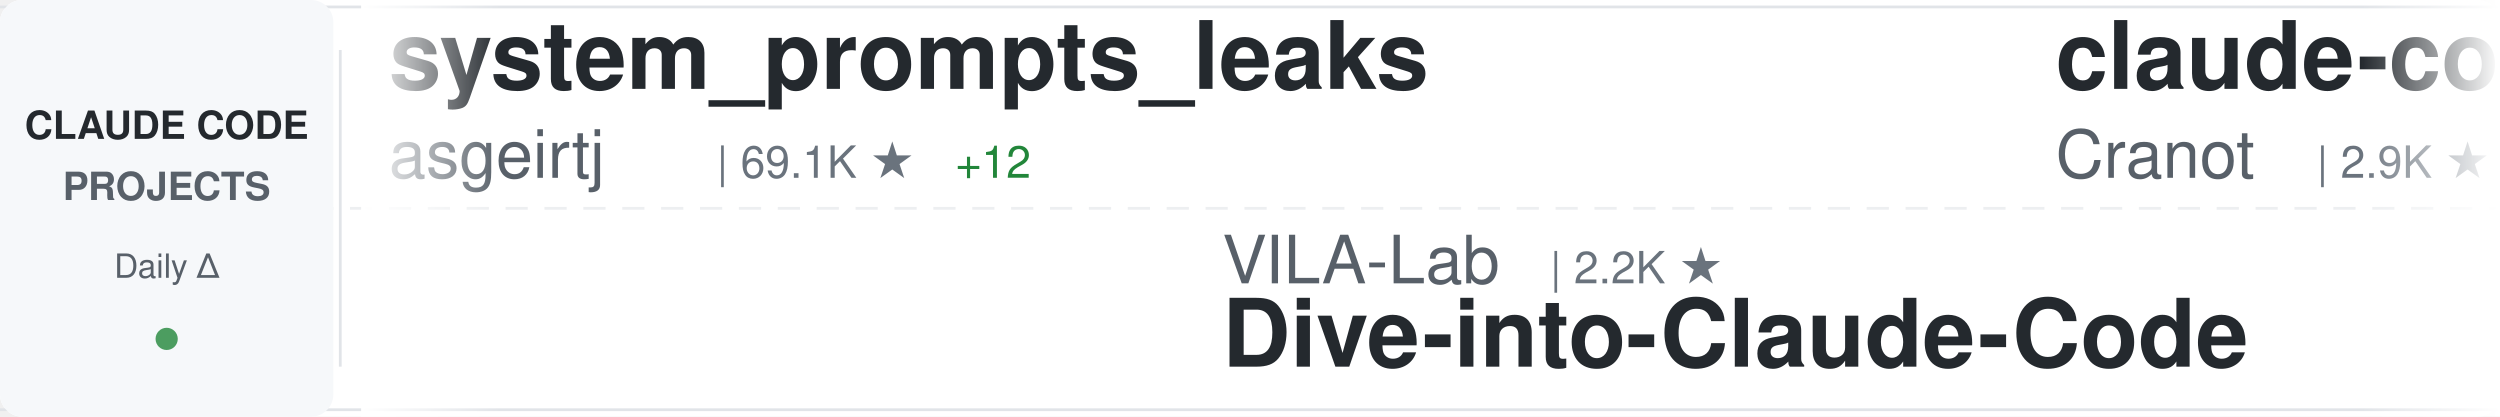
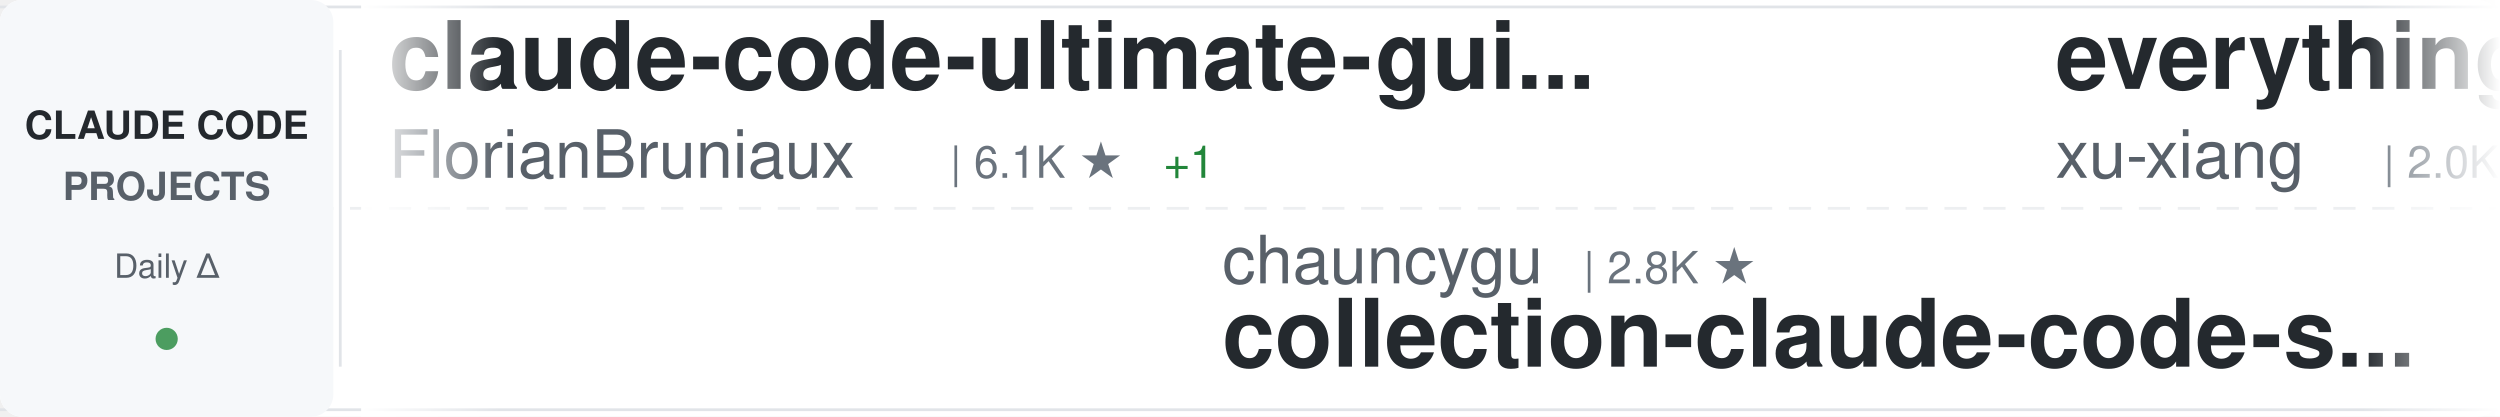
<svg xmlns="http://www.w3.org/2000/svg" width="900" height="150">
  <defs>
    <linearGradient id="awesomeLeftFade" x1="0%" y1="0%" x2="100%" y2="0%">
      <stop offset="0%" style="stop-color:#ffffff;stop-opacity:1" />
      <stop offset="100%" style="stop-color:#ffffff;stop-opacity:0" />
    </linearGradient>
    <linearGradient id="awesomeRightFade" x1="0%" y1="0%" x2="100%" y2="0%">
      <stop offset="0%" style="stop-color:#ffffff;stop-opacity:0" />
      <stop offset="100%" style="stop-color:#ffffff;stop-opacity:1" />
    </linearGradient>
  </defs>
  <rect width="900" height="150" fill="#ffffff" rx="8" />
  <rect x="0" y="2" width="900" height="1" fill="#e1e4e8" />
  <rect x="0" y="147" width="900" height="1" fill="#e1e4e8" />
  <line x1="0" y1="75" x2="900" y2="75" stroke="#e1e4e8" stroke-width="1" stroke-dasharray="8 6" opacity="0.6" />
  <rect x="0" y="0" width="120" height="150" fill="#f6f8fa" rx="8" />
  <text x="60" y="50" font-family="-apple-system, BlinkMacSystemFont, 'Segoe UI', Helvetica, Arial, sans-serif" font-size="14" font-weight="600" fill="#24292e" text-anchor="middle">CLAUDE CODE</text>
  <text x="60" y="72" font-family="-apple-system, BlinkMacSystemFont, 'Segoe UI', Helvetica, Arial, sans-serif" font-size="14" font-weight="600" fill="#586069" text-anchor="middle">PROJECTS</text>
  <text x="60" y="100" font-family="-apple-system, BlinkMacSystemFont, 'Segoe UI', Helvetica, Arial, sans-serif" font-size="12" font-weight="500" fill="#586069" text-anchor="middle">Daily Δ</text>
  <circle cx="60" cy="122" r="4" fill="#22863a" opacity="0.8" />
  <rect x="122" y="18" width="1" height="114" fill="#e1e4e8" />
  <clipPath id="awesomeTickerClip">
    <rect x="130" y="0" width="770" height="150" />
  </clipPath>
  <g clip-path="url(#awesomeTickerClip)">
    <g id="awesomeTickerItems">
      <animateTransform attributeName="transform" attributeType="XML" type="translate" from="0 0" to="-3000 0" dur="54s" repeatCount="indefinite" />
      <g transform="translate(0, 0)">
-         <text x="140" y="32" font-family="-apple-system, BlinkMacSystemFont, 'Segoe UI', Helvetica, Arial, sans-serif" font-size="34" font-weight="600" fill="#24292e">system_prompts_leaks</text>
-         <text x="140" y="64" font-family="-apple-system, BlinkMacSystemFont, 'Segoe UI', Helvetica, Arial, sans-serif" font-size="24" font-weight="400" fill="#586069">asgeirtj</text>
-         <text x="258" y="64" font-family="-apple-system, BlinkMacSystemFont, 'Segoe UI', Helvetica, Arial, sans-serif" font-size="16" font-weight="500" fill="#6a737d">| 69.1K ★</text>
-         <text x="344" y="64" font-family="-apple-system, BlinkMacSystemFont, 'Segoe UI', Helvetica, Arial, sans-serif" font-size="16" font-weight="500" fill="#22863a"> +12</text>
+         <text x="140" y="32" font-family="-apple-system, BlinkMacSystemFont, 'Segoe UI', Helvetica, Arial, sans-serif" font-size="34" font-weight="600" fill="#24292e">claude-code-ultimate-gui...</text>
+         <text x="140" y="64" font-family="-apple-system, BlinkMacSystemFont, 'Segoe UI', Helvetica, Arial, sans-serif" font-size="24" font-weight="400" fill="#586069">FlorianBruniaux</text>
+         <text x="342" y="64" font-family="-apple-system, BlinkMacSystemFont, 'Segoe UI', Helvetica, Arial, sans-serif" font-size="16" font-weight="500" fill="#6a737d">| 6.1K ★</text>
+         <text x="419" y="64" font-family="-apple-system, BlinkMacSystemFont, 'Segoe UI', Helvetica, Arial, sans-serif" font-size="16" font-weight="500" fill="#22863a"> +1</text>
      </g>
      <g transform="translate(300, 0)">
-         <text x="140" y="102" font-family="-apple-system, BlinkMacSystemFont, 'Segoe UI', Helvetica, Arial, sans-serif" font-size="24" font-weight="400" fill="#586069">VILA-Lab</text>
-         <text x="258" y="102" font-family="-apple-system, BlinkMacSystemFont, 'Segoe UI', Helvetica, Arial, sans-serif" font-size="16" font-weight="500" fill="#6a737d">| 2.2K ★</text>
-         <text x="140" y="132" font-family="-apple-system, BlinkMacSystemFont, 'Segoe UI', Helvetica, Arial, sans-serif" font-size="34" font-weight="600" fill="#24292e">Dive-into-Claude-Code</text>
+         <text x="140" y="102" font-family="-apple-system, BlinkMacSystemFont, 'Segoe UI', Helvetica, Arial, sans-serif" font-size="24" font-weight="400" fill="#586069">chauncygu</text>
+         <text x="270" y="102" font-family="-apple-system, BlinkMacSystemFont, 'Segoe UI', Helvetica, Arial, sans-serif" font-size="16" font-weight="500" fill="#6a737d">| 2.8K ★</text>
+         <text x="140" y="132" font-family="-apple-system, BlinkMacSystemFont, 'Segoe UI', Helvetica, Arial, sans-serif" font-size="34" font-weight="600" fill="#24292e">collection-claude-code-s...</text>
      </g>
      <g transform="translate(600, 0)">
-         <text x="140" y="32" font-family="-apple-system, BlinkMacSystemFont, 'Segoe UI', Helvetica, Arial, sans-serif" font-size="34" font-weight="600" fill="#24292e">claude-code-guide</text>
-         <text x="140" y="64" font-family="-apple-system, BlinkMacSystemFont, 'Segoe UI', Helvetica, Arial, sans-serif" font-size="24" font-weight="400" fill="#586069">Cranot</text>
-         <text x="234" y="64" font-family="-apple-system, BlinkMacSystemFont, 'Segoe UI', Helvetica, Arial, sans-serif" font-size="16" font-weight="500" fill="#6a737d">| 2.9K ★</text>
+         <text x="140" y="32" font-family="-apple-system, BlinkMacSystemFont, 'Segoe UI', Helvetica, Arial, sans-serif" font-size="34" font-weight="600" fill="#24292e">everything-claude-code-z...</text>
+         <text x="140" y="64" font-family="-apple-system, BlinkMacSystemFont, 'Segoe UI', Helvetica, Arial, sans-serif" font-size="24" font-weight="400" fill="#586069">xu-xiang</text>
+         <text x="258" y="64" font-family="-apple-system, BlinkMacSystemFont, 'Segoe UI', Helvetica, Arial, sans-serif" font-size="16" font-weight="500" fill="#6a737d">| 2.0K ★</text>
      </g>
      <g transform="translate(900, 0)">
-         <text x="140" y="102" font-family="-apple-system, BlinkMacSystemFont, 'Segoe UI', Helvetica, Arial, sans-serif" font-size="24" font-weight="400" fill="#586069">SeemSeam</text>
-         <text x="258" y="102" font-family="-apple-system, BlinkMacSystemFont, 'Segoe UI', Helvetica, Arial, sans-serif" font-size="16" font-weight="500" fill="#6a737d">| 3.6K ★</text>
-         <text x="140" y="132" font-family="-apple-system, BlinkMacSystemFont, 'Segoe UI', Helvetica, Arial, sans-serif" font-size="34" font-weight="600" fill="#24292e">claude_codex_bridge</text>
+         <text x="140" y="102" font-family="-apple-system, BlinkMacSystemFont, 'Segoe UI', Helvetica, Arial, sans-serif" font-size="24" font-weight="400" fill="#586069">jqueryscript</text>
+         <text x="306" y="102" font-family="-apple-system, BlinkMacSystemFont, 'Segoe UI', Helvetica, Arial, sans-serif" font-size="16" font-weight="500" fill="#6a737d">| 524 ★</text>
+         <text x="374" y="102" font-family="-apple-system, BlinkMacSystemFont, 'Segoe UI', Helvetica, Arial, sans-serif" font-size="16" font-weight="500" fill="#22863a"> +1</text>
+         <text x="140" y="132" font-family="-apple-system, BlinkMacSystemFont, 'Segoe UI', Helvetica, Arial, sans-serif" font-size="34" font-weight="600" fill="#24292e">awesome-claude-code</text>
      </g>
      <g transform="translate(1200, 0)">
-         <text x="140" y="32" font-family="-apple-system, BlinkMacSystemFont, 'Segoe UI', Helvetica, Arial, sans-serif" font-size="34" font-weight="600" fill="#24292e">Claude-code</text>
-         <text x="140" y="64" font-family="-apple-system, BlinkMacSystemFont, 'Segoe UI', Helvetica, Arial, sans-serif" font-size="24" font-weight="400" fill="#586069">zstmfhy</text>
-         <text x="246" y="64" font-family="-apple-system, BlinkMacSystemFont, 'Segoe UI', Helvetica, Arial, sans-serif" font-size="16" font-weight="500" fill="#6a737d">| 188 ★</text>
+         <text x="140" y="32" font-family="-apple-system, BlinkMacSystemFont, 'Segoe UI', Helvetica, Arial, sans-serif" font-size="34" font-weight="600" fill="#24292e">claude-code-skills</text>
+         <text x="140" y="64" font-family="-apple-system, BlinkMacSystemFont, 'Segoe UI', Helvetica, Arial, sans-serif" font-size="24" font-weight="400" fill="#586069">daymade</text>
+         <text x="246" y="64" font-family="-apple-system, BlinkMacSystemFont, 'Segoe UI', Helvetica, Arial, sans-serif" font-size="16" font-weight="500" fill="#6a737d">| 1.4K ★</text>
      </g>
      <g transform="translate(1500, 0)">
-         <text x="140" y="102" font-family="-apple-system, BlinkMacSystemFont, 'Segoe UI', Helvetica, Arial, sans-serif" font-size="24" font-weight="400" fill="#586069">Maciek-roboblog</text>
-         <text x="342" y="102" font-family="-apple-system, BlinkMacSystemFont, 'Segoe UI', Helvetica, Arial, sans-serif" font-size="16" font-weight="500" fill="#6a737d">| 8.7K ★</text>
-         <text x="140" y="132" font-family="-apple-system, BlinkMacSystemFont, 'Segoe UI', Helvetica, Arial, sans-serif" font-size="34" font-weight="600" fill="#24292e">Claude-Code-Usage-Monito...</text>
+         <text x="140" y="102" font-family="-apple-system, BlinkMacSystemFont, 'Segoe UI', Helvetica, Arial, sans-serif" font-size="24" font-weight="400" fill="#586069">huangjia2019</text>
+         <text x="306" y="102" font-family="-apple-system, BlinkMacSystemFont, 'Segoe UI', Helvetica, Arial, sans-serif" font-size="16" font-weight="500" fill="#6a737d">| 1.1K ★</text>
+         <text x="383" y="102" font-family="-apple-system, BlinkMacSystemFont, 'Segoe UI', Helvetica, Arial, sans-serif" font-size="16" font-weight="500" fill="#22863a"> +1</text>
+         <text x="140" y="132" font-family="-apple-system, BlinkMacSystemFont, 'Segoe UI', Helvetica, Arial, sans-serif" font-size="34" font-weight="600" fill="#24292e">claude-code-engineering</text>
      </g>
      <g transform="translate(1800, 0)">
-         <text x="140" y="32" font-family="-apple-system, BlinkMacSystemFont, 'Segoe UI', Helvetica, Arial, sans-serif" font-size="34" font-weight="600" fill="#24292e">ClaudeCodeAgents</text>
-         <text x="140" y="64" font-family="-apple-system, BlinkMacSystemFont, 'Segoe UI', Helvetica, Arial, sans-serif" font-size="24" font-weight="400" fill="#586069">darcyegb</text>
-         <text x="258" y="64" font-family="-apple-system, BlinkMacSystemFont, 'Segoe UI', Helvetica, Arial, sans-serif" font-size="16" font-weight="500" fill="#6a737d">| 772 ★</text>
+         <text x="140" y="32" font-family="-apple-system, BlinkMacSystemFont, 'Segoe UI', Helvetica, Arial, sans-serif" font-size="34" font-weight="600" fill="#24292e">claude-code-webui</text>
+         <text x="140" y="64" font-family="-apple-system, BlinkMacSystemFont, 'Segoe UI', Helvetica, Arial, sans-serif" font-size="24" font-weight="400" fill="#586069">sugyan</text>
+         <text x="234" y="64" font-family="-apple-system, BlinkMacSystemFont, 'Segoe UI', Helvetica, Arial, sans-serif" font-size="16" font-weight="500" fill="#6a737d">| 1.1K ★</text>
      </g>
      <g transform="translate(2100, 0)">
-         <text x="140" y="102" font-family="-apple-system, BlinkMacSystemFont, 'Segoe UI', Helvetica, Arial, sans-serif" font-size="24" font-weight="400" fill="#586069">JrCx7scC</text>
-         <text x="258" y="102" font-family="-apple-system, BlinkMacSystemFont, 'Segoe UI', Helvetica, Arial, sans-serif" font-size="16" font-weight="500" fill="#6a737d">| 375 ★</text>
-         <text x="140" y="132" font-family="-apple-system, BlinkMacSystemFont, 'Segoe UI', Helvetica, Arial, sans-serif" font-size="34" font-weight="600" fill="#24292e">claude-code-source</text>
+         <text x="140" y="102" font-family="-apple-system, BlinkMacSystemFont, 'Segoe UI', Helvetica, Arial, sans-serif" font-size="24" font-weight="400" fill="#586069">feiskyer</text>
+         <text x="258" y="102" font-family="-apple-system, BlinkMacSystemFont, 'Segoe UI', Helvetica, Arial, sans-serif" font-size="16" font-weight="500" fill="#6a737d">| 1.7K ★</text>
+         <text x="140" y="132" font-family="-apple-system, BlinkMacSystemFont, 'Segoe UI', Helvetica, Arial, sans-serif" font-size="34" font-weight="600" fill="#24292e">claude-code-settings</text>
      </g>
      <g transform="translate(2400, 0)">
-         <text x="140" y="32" font-family="-apple-system, BlinkMacSystemFont, 'Segoe UI', Helvetica, Arial, sans-serif" font-size="34" font-weight="600" fill="#24292e">oh-my-claudecode</text>
-         <text x="140" y="64" font-family="-apple-system, BlinkMacSystemFont, 'Segoe UI', Helvetica, Arial, sans-serif" font-size="24" font-weight="400" fill="#586069">Yeachan-Heo</text>
-         <text x="294" y="64" font-family="-apple-system, BlinkMacSystemFont, 'Segoe UI', Helvetica, Arial, sans-serif" font-size="16" font-weight="500" fill="#6a737d">| 39.7K ★</text>
-         <text x="380" y="64" font-family="-apple-system, BlinkMacSystemFont, 'Segoe UI', Helvetica, Arial, sans-serif" font-size="16" font-weight="500" fill="#22863a"> +9</text>
+         <text x="140" y="32" font-family="-apple-system, BlinkMacSystemFont, 'Segoe UI', Helvetica, Arial, sans-serif" font-size="34" font-weight="600" fill="#24292e">claude-code-router</text>
+         <text x="140" y="64" font-family="-apple-system, BlinkMacSystemFont, 'Segoe UI', Helvetica, Arial, sans-serif" font-size="24" font-weight="400" fill="#586069">musistudio</text>
+         <text x="282" y="64" font-family="-apple-system, BlinkMacSystemFont, 'Segoe UI', Helvetica, Arial, sans-serif" font-size="16" font-weight="500" fill="#6a737d">| 37.6K ★</text>
+         <text x="368" y="64" font-family="-apple-system, BlinkMacSystemFont, 'Segoe UI', Helvetica, Arial, sans-serif" font-size="16" font-weight="500" fill="#22863a"> +2</text>
      </g>
      <g transform="translate(2700, 0)">
-         <text x="140" y="102" font-family="-apple-system, BlinkMacSystemFont, 'Segoe UI', Helvetica, Arial, sans-serif" font-size="24" font-weight="400" fill="#586069">Windy3f3f3f3f</text>
-         <text x="318" y="102" font-family="-apple-system, BlinkMacSystemFont, 'Segoe UI', Helvetica, Arial, sans-serif" font-size="16" font-weight="500" fill="#6a737d">| 3.7K ★</text>
-         <text x="395" y="102" font-family="-apple-system, BlinkMacSystemFont, 'Segoe UI', Helvetica, Arial, sans-serif" font-size="16" font-weight="500" fill="#22863a"> +1</text>
-         <text x="140" y="132" font-family="-apple-system, BlinkMacSystemFont, 'Segoe UI', Helvetica, Arial, sans-serif" font-size="34" font-weight="600" fill="#24292e">how-claude-code-works</text>
+         <text x="140" y="102" font-family="-apple-system, BlinkMacSystemFont, 'Segoe UI', Helvetica, Arial, sans-serif" font-size="24" font-weight="400" fill="#586069">diet103</text>
+         <text x="246" y="102" font-family="-apple-system, BlinkMacSystemFont, 'Segoe UI', Helvetica, Arial, sans-serif" font-size="16" font-weight="500" fill="#6a737d">| 10.0K ★</text>
+         <text x="140" y="132" font-family="-apple-system, BlinkMacSystemFont, 'Segoe UI', Helvetica, Arial, sans-serif" font-size="34" font-weight="600" fill="#24292e">claude-code-infrastructu...</text>
      </g>
      <g transform="translate(3000, 0)">
-         <text x="140" y="32" font-family="-apple-system, BlinkMacSystemFont, 'Segoe UI', Helvetica, Arial, sans-serif" font-size="34" font-weight="600" fill="#24292e">system_prompts_leaks</text>
-         <text x="140" y="64" font-family="-apple-system, BlinkMacSystemFont, 'Segoe UI', Helvetica, Arial, sans-serif" font-size="24" font-weight="400" fill="#586069">asgeirtj</text>
-         <text x="258" y="64" font-family="-apple-system, BlinkMacSystemFont, 'Segoe UI', Helvetica, Arial, sans-serif" font-size="16" font-weight="500" fill="#6a737d">| 69.1K ★</text>
-         <text x="344" y="64" font-family="-apple-system, BlinkMacSystemFont, 'Segoe UI', Helvetica, Arial, sans-serif" font-size="16" font-weight="500" fill="#22863a"> +12</text>
+         <text x="140" y="32" font-family="-apple-system, BlinkMacSystemFont, 'Segoe UI', Helvetica, Arial, sans-serif" font-size="34" font-weight="600" fill="#24292e">claude-code-ultimate-gui...</text>
+         <text x="140" y="64" font-family="-apple-system, BlinkMacSystemFont, 'Segoe UI', Helvetica, Arial, sans-serif" font-size="24" font-weight="400" fill="#586069">FlorianBruniaux</text>
+         <text x="342" y="64" font-family="-apple-system, BlinkMacSystemFont, 'Segoe UI', Helvetica, Arial, sans-serif" font-size="16" font-weight="500" fill="#6a737d">| 6.1K ★</text>
+         <text x="419" y="64" font-family="-apple-system, BlinkMacSystemFont, 'Segoe UI', Helvetica, Arial, sans-serif" font-size="16" font-weight="500" fill="#22863a"> +1</text>
      </g>
      <g transform="translate(3300, 0)">
-         <text x="140" y="102" font-family="-apple-system, BlinkMacSystemFont, 'Segoe UI', Helvetica, Arial, sans-serif" font-size="24" font-weight="400" fill="#586069">VILA-Lab</text>
-         <text x="258" y="102" font-family="-apple-system, BlinkMacSystemFont, 'Segoe UI', Helvetica, Arial, sans-serif" font-size="16" font-weight="500" fill="#6a737d">| 2.2K ★</text>
-         <text x="140" y="132" font-family="-apple-system, BlinkMacSystemFont, 'Segoe UI', Helvetica, Arial, sans-serif" font-size="34" font-weight="600" fill="#24292e">Dive-into-Claude-Code</text>
+         <text x="140" y="102" font-family="-apple-system, BlinkMacSystemFont, 'Segoe UI', Helvetica, Arial, sans-serif" font-size="24" font-weight="400" fill="#586069">chauncygu</text>
+         <text x="270" y="102" font-family="-apple-system, BlinkMacSystemFont, 'Segoe UI', Helvetica, Arial, sans-serif" font-size="16" font-weight="500" fill="#6a737d">| 2.8K ★</text>
+         <text x="140" y="132" font-family="-apple-system, BlinkMacSystemFont, 'Segoe UI', Helvetica, Arial, sans-serif" font-size="34" font-weight="600" fill="#24292e">collection-claude-code-s...</text>
      </g>
      <g transform="translate(3600, 0)">
-         <text x="140" y="32" font-family="-apple-system, BlinkMacSystemFont, 'Segoe UI', Helvetica, Arial, sans-serif" font-size="34" font-weight="600" fill="#24292e">claude-code-guide</text>
-         <text x="140" y="64" font-family="-apple-system, BlinkMacSystemFont, 'Segoe UI', Helvetica, Arial, sans-serif" font-size="24" font-weight="400" fill="#586069">Cranot</text>
-         <text x="234" y="64" font-family="-apple-system, BlinkMacSystemFont, 'Segoe UI', Helvetica, Arial, sans-serif" font-size="16" font-weight="500" fill="#6a737d">| 2.9K ★</text>
+         <text x="140" y="32" font-family="-apple-system, BlinkMacSystemFont, 'Segoe UI', Helvetica, Arial, sans-serif" font-size="34" font-weight="600" fill="#24292e">everything-claude-code-z...</text>
+         <text x="140" y="64" font-family="-apple-system, BlinkMacSystemFont, 'Segoe UI', Helvetica, Arial, sans-serif" font-size="24" font-weight="400" fill="#586069">xu-xiang</text>
+         <text x="258" y="64" font-family="-apple-system, BlinkMacSystemFont, 'Segoe UI', Helvetica, Arial, sans-serif" font-size="16" font-weight="500" fill="#6a737d">| 2.0K ★</text>
      </g>
      <g transform="translate(3900, 0)">
-         <text x="140" y="102" font-family="-apple-system, BlinkMacSystemFont, 'Segoe UI', Helvetica, Arial, sans-serif" font-size="24" font-weight="400" fill="#586069">SeemSeam</text>
-         <text x="258" y="102" font-family="-apple-system, BlinkMacSystemFont, 'Segoe UI', Helvetica, Arial, sans-serif" font-size="16" font-weight="500" fill="#6a737d">| 3.6K ★</text>
-         <text x="140" y="132" font-family="-apple-system, BlinkMacSystemFont, 'Segoe UI', Helvetica, Arial, sans-serif" font-size="34" font-weight="600" fill="#24292e">claude_codex_bridge</text>
+         <text x="140" y="102" font-family="-apple-system, BlinkMacSystemFont, 'Segoe UI', Helvetica, Arial, sans-serif" font-size="24" font-weight="400" fill="#586069">jqueryscript</text>
+         <text x="306" y="102" font-family="-apple-system, BlinkMacSystemFont, 'Segoe UI', Helvetica, Arial, sans-serif" font-size="16" font-weight="500" fill="#6a737d">| 524 ★</text>
+         <text x="374" y="102" font-family="-apple-system, BlinkMacSystemFont, 'Segoe UI', Helvetica, Arial, sans-serif" font-size="16" font-weight="500" fill="#22863a"> +1</text>
+         <text x="140" y="132" font-family="-apple-system, BlinkMacSystemFont, 'Segoe UI', Helvetica, Arial, sans-serif" font-size="34" font-weight="600" fill="#24292e">awesome-claude-code</text>
      </g>
    </g>
  </g>
  <rect x="130" y="0" width="50" height="150" fill="url(#awesomeLeftFade)" />
  <rect x="850" y="0" width="50" height="150" fill="url(#awesomeRightFade)" />
</svg>
